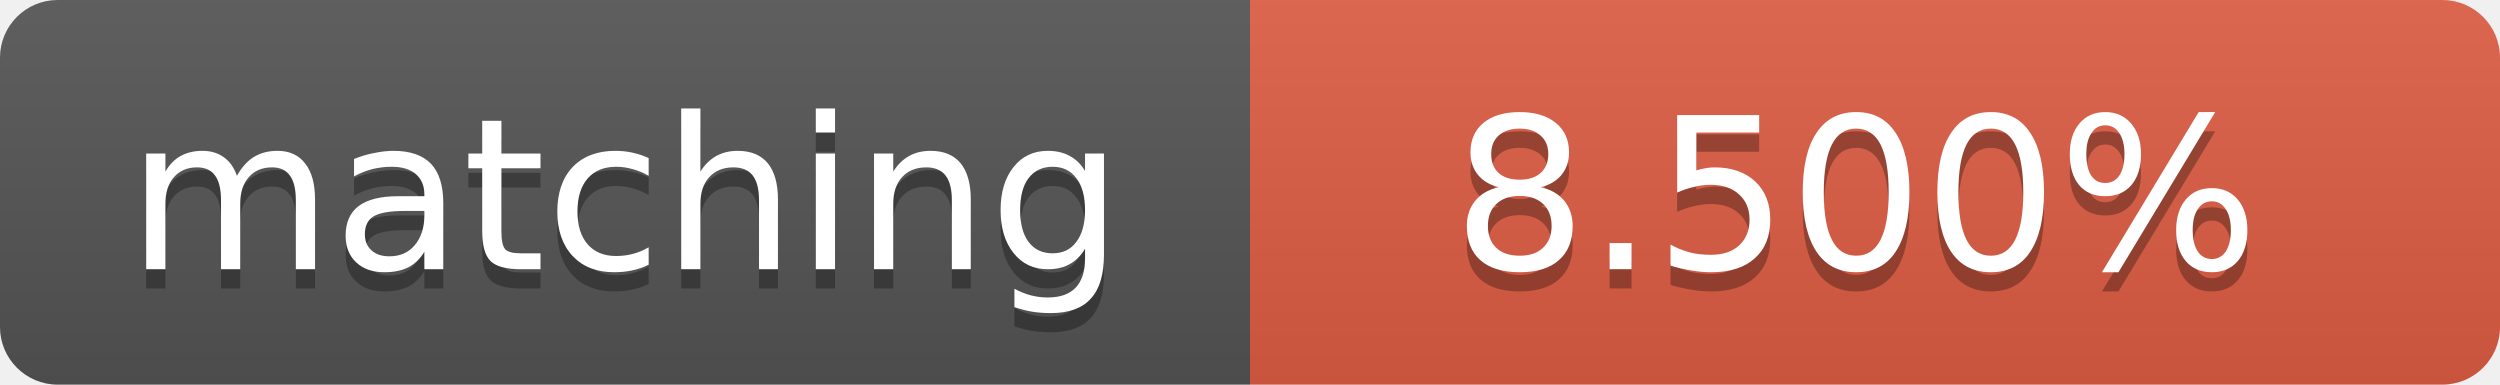
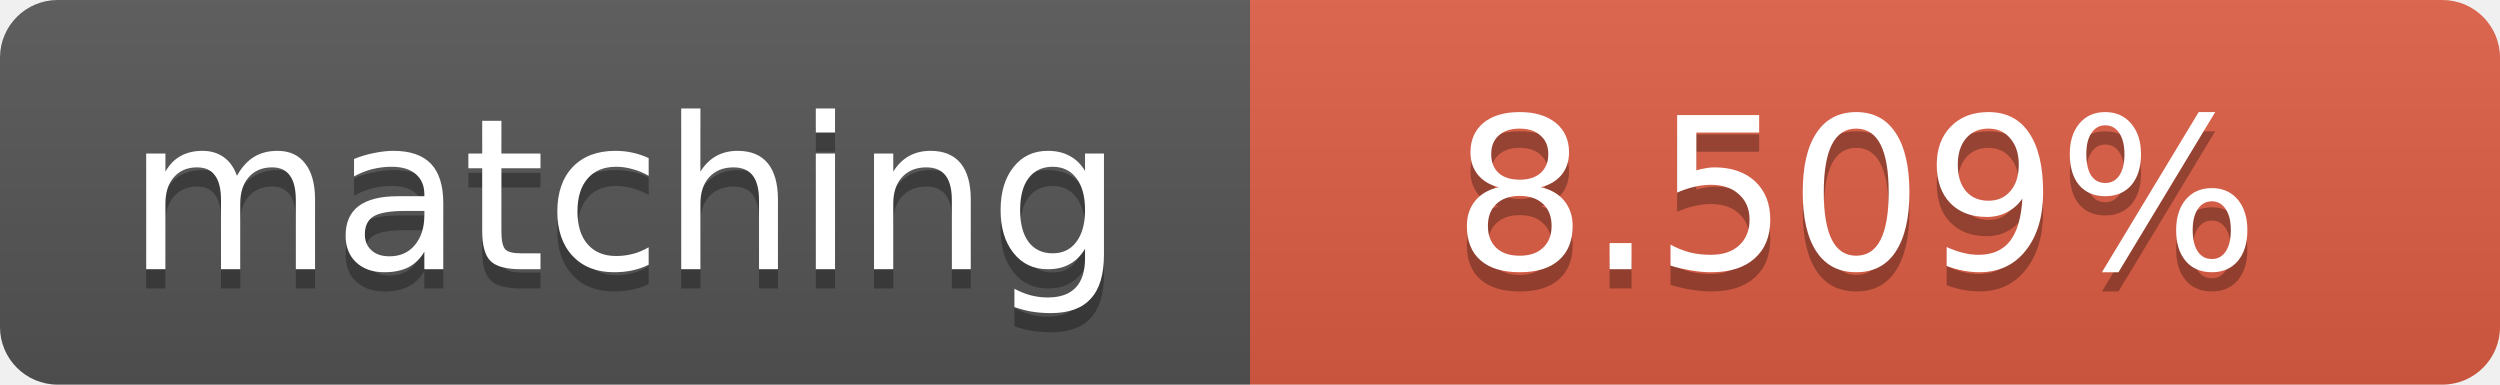
<svg xmlns="http://www.w3.org/2000/svg" width="130" height="20">
  <linearGradient id="b" x2="0" y2="100%">
    <stop offset="0" stop-color="#bbb" stop-opacity=".1" />
    <stop offset="1" stop-opacity=".1" />
  </linearGradient>
  <clipPath id="a">
    <rect width="130" height="20" rx="3" fill="#fff" />
  </clipPath>
  <g clip-path="url(#a)">
    <path fill="#555" d="M0 0h65v20H0z" />
    <path fill="#e05d44" d="M65 0h65v20H65z" />
    <path fill="url(#b)" d="M0 0h130v20H0z" />
  </g>
  <g fill="#fff" text-anchor="middle" font-family="DejaVu Sans,Verdana,Geneva,sans-serif" font-size="11">
    <text x="32.5" y="15" fill="#010101" fill-opacity=".3">matching</text>
    <text x="32.5" y="14">matching</text>
-     <text x="96.5" y="15" fill="#010101" fill-opacity=".3">8.500%</text>
-     <text x="96.5" y="14">8.500%</text>
+     <text x="96.5" y="15" fill="#010101" fill-opacity=".3">8.509%</text>
+     <text x="96.5" y="14">8.509%</text>
  </g>
</svg>
